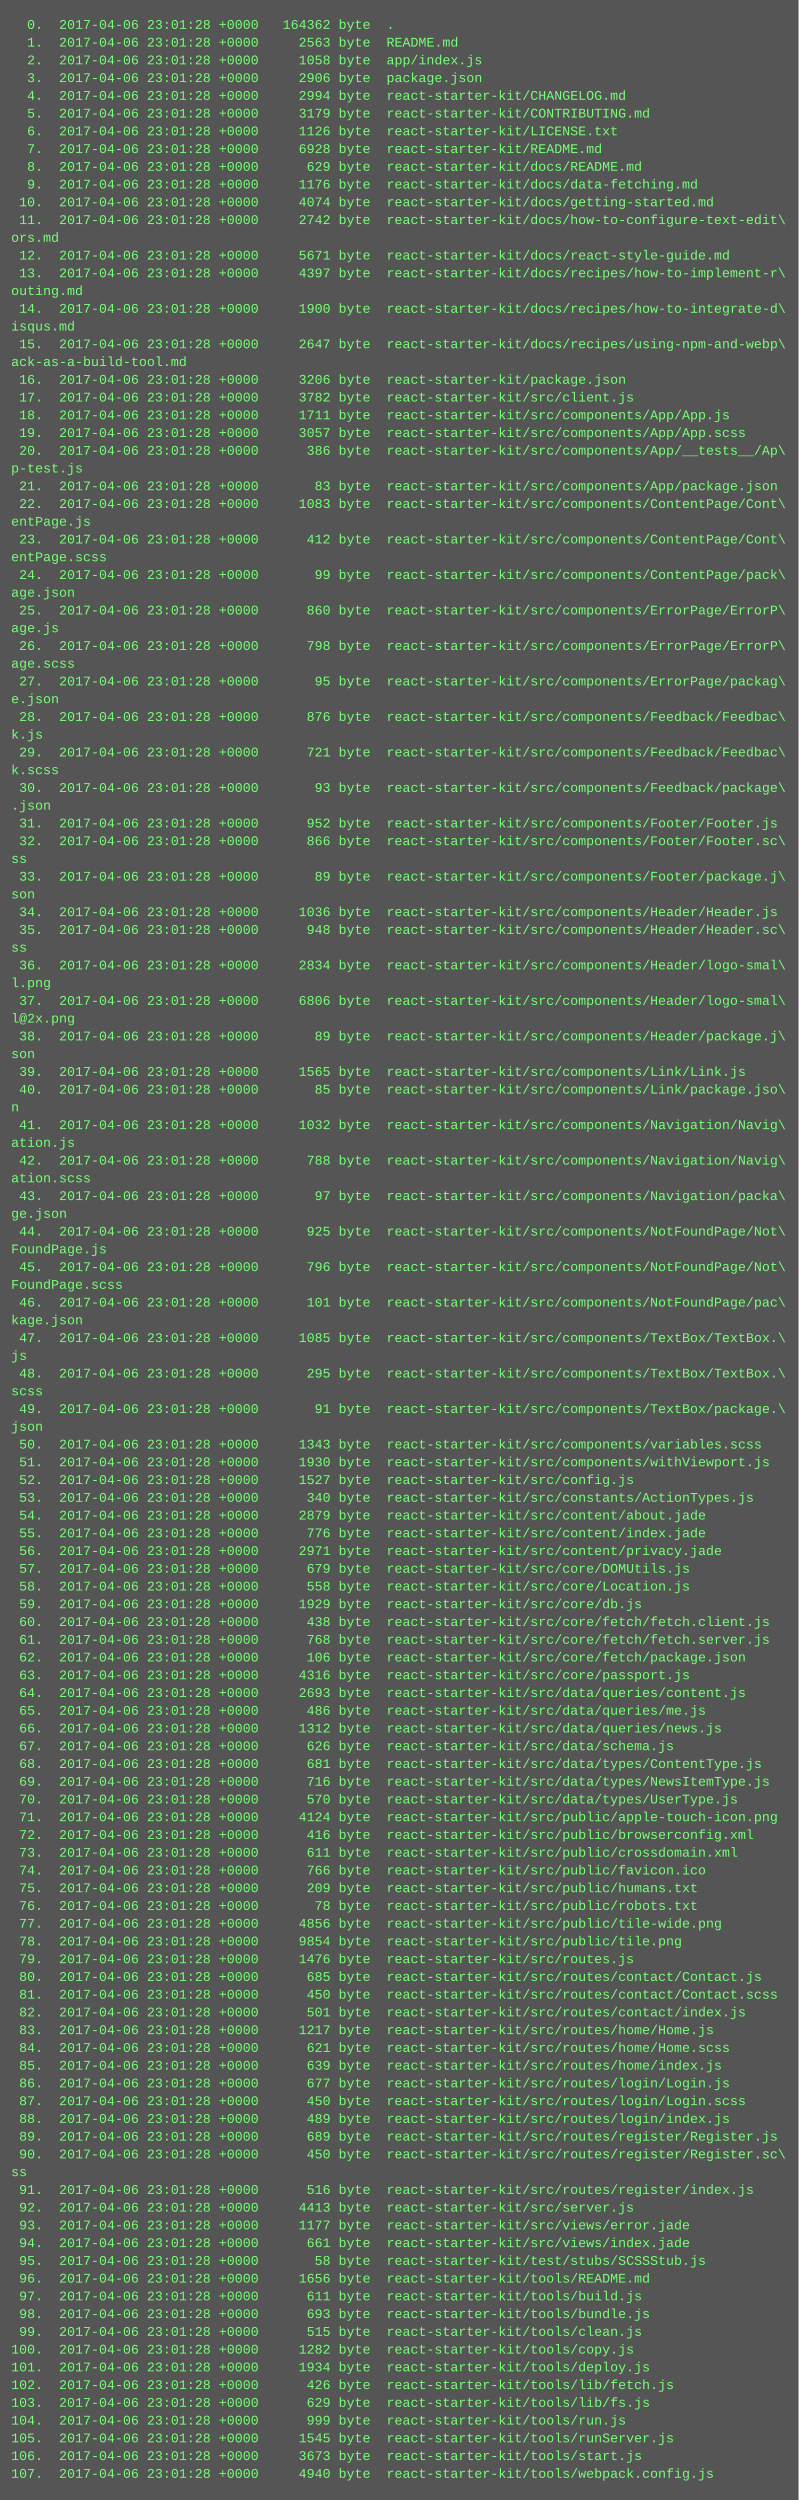
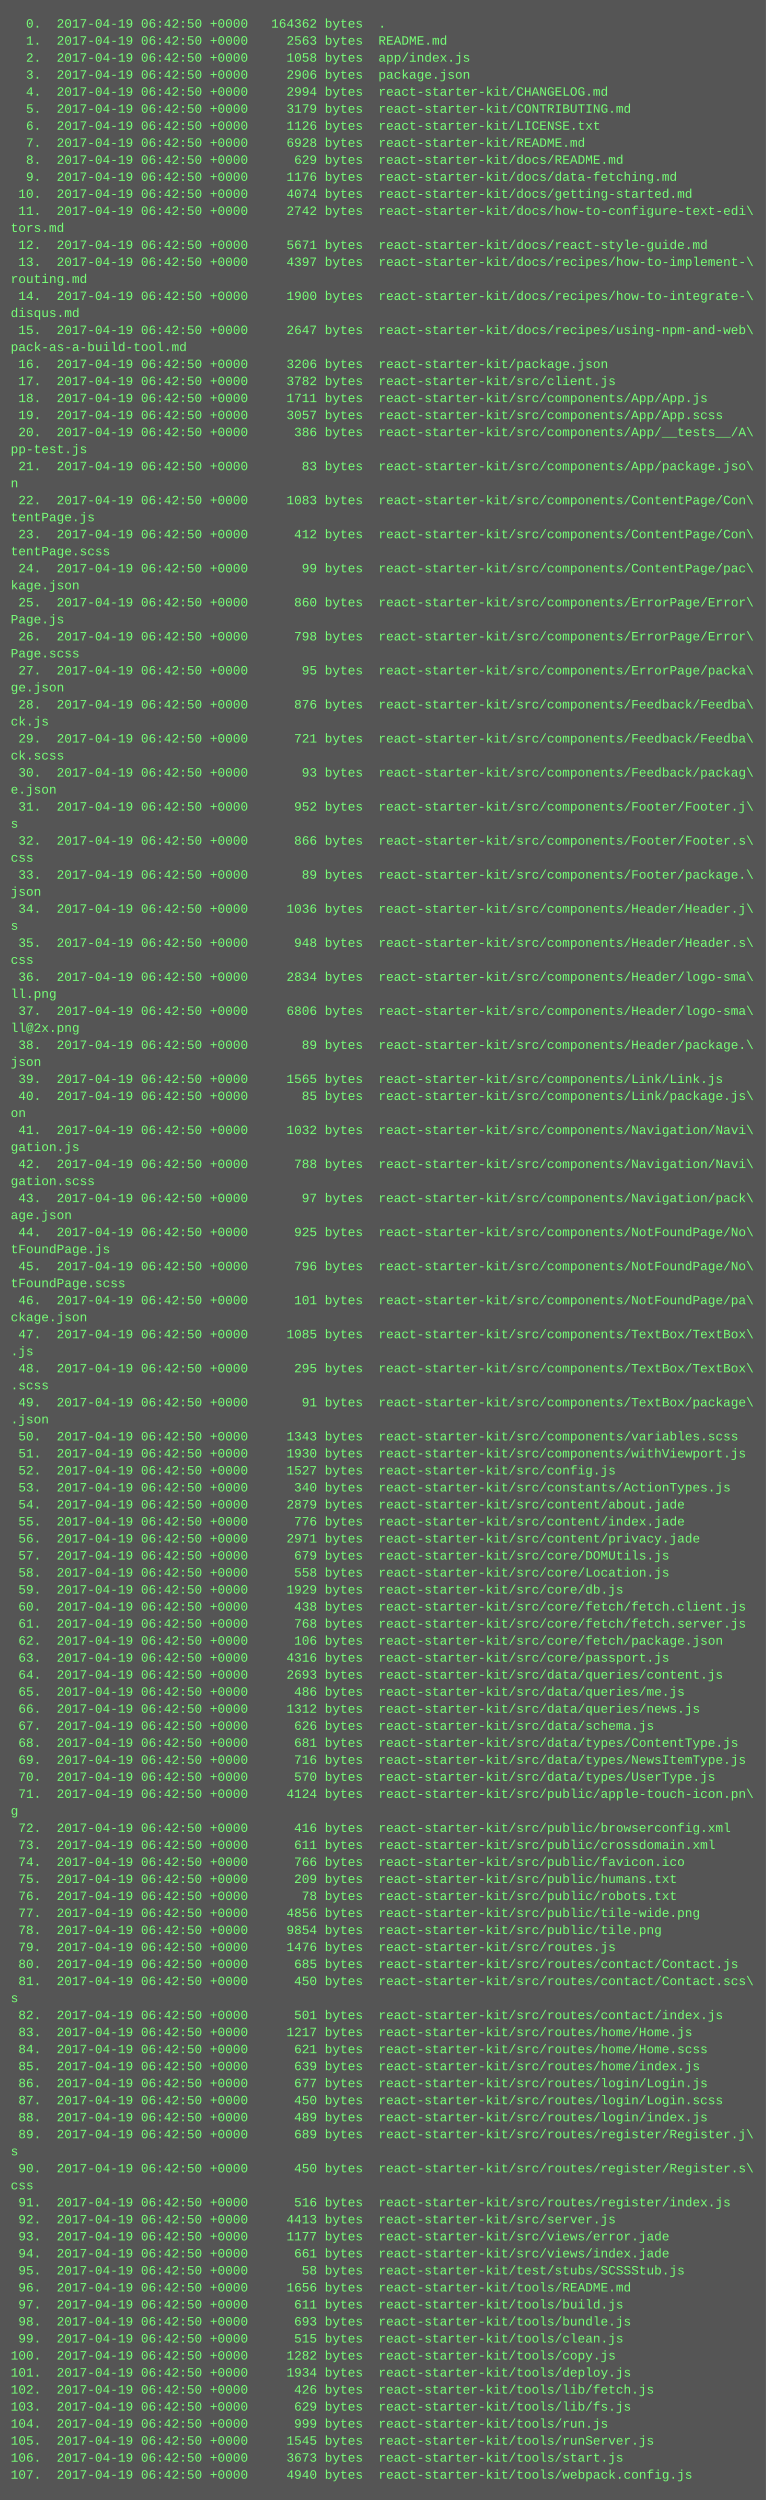
- <svg xmlns="http://www.w3.org/2000/svg" height="2254" width="720">
-   <rect height="2254" fill="#555" width="720" />
+ <svg xmlns="http://www.w3.org/2000/svg" height="2350" width="720">
+   <rect height="2350" fill="#555" width="720" />
  <text fill="#7f7" font-family="Courier New" font-size="12" xml:space="preserve">
-     <tspan x="10" y="26">  0.  2017-04-06 23:01:28 +0000   164362 byte  .</tspan>
-     <tspan x="10" y="42">  1.  2017-04-06 23:01:28 +0000     2563 byte  README.md</tspan>
-     <tspan x="10" y="58">  2.  2017-04-06 23:01:28 +0000     1058 byte  app/index.js</tspan>
-     <tspan x="10" y="74">  3.  2017-04-06 23:01:28 +0000     2906 byte  package.json</tspan>
-     <tspan x="10" y="90">  4.  2017-04-06 23:01:28 +0000     2994 byte  react-starter-kit/CHANGELOG.md</tspan>
-     <tspan x="10" y="106">  5.  2017-04-06 23:01:28 +0000     3179 byte  react-starter-kit/CONTRIBUTING.md</tspan>
-     <tspan x="10" y="122">  6.  2017-04-06 23:01:28 +0000     1126 byte  react-starter-kit/LICENSE.txt</tspan>
-     <tspan x="10" y="138">  7.  2017-04-06 23:01:28 +0000     6928 byte  react-starter-kit/README.md</tspan>
-     <tspan x="10" y="154">  8.  2017-04-06 23:01:28 +0000      629 byte  react-starter-kit/docs/README.md</tspan>
-     <tspan x="10" y="170">  9.  2017-04-06 23:01:28 +0000     1176 byte  react-starter-kit/docs/data-fetching.md</tspan>
-     <tspan x="10" y="186"> 10.  2017-04-06 23:01:28 +0000     4074 byte  react-starter-kit/docs/getting-started.md</tspan>
-     <tspan x="10" y="202"> 11.  2017-04-06 23:01:28 +0000     2742 byte  react-starter-kit/docs/how-to-configure-text-edit\</tspan>
-     <tspan x="10" y="218">ors.md</tspan>
-     <tspan x="10" y="234"> 12.  2017-04-06 23:01:28 +0000     5671 byte  react-starter-kit/docs/react-style-guide.md</tspan>
-     <tspan x="10" y="250"> 13.  2017-04-06 23:01:28 +0000     4397 byte  react-starter-kit/docs/recipes/how-to-implement-r\</tspan>
-     <tspan x="10" y="266">outing.md</tspan>
-     <tspan x="10" y="282"> 14.  2017-04-06 23:01:28 +0000     1900 byte  react-starter-kit/docs/recipes/how-to-integrate-d\</tspan>
-     <tspan x="10" y="298">isqus.md</tspan>
-     <tspan x="10" y="314"> 15.  2017-04-06 23:01:28 +0000     2647 byte  react-starter-kit/docs/recipes/using-npm-and-webp\</tspan>
-     <tspan x="10" y="330">ack-as-a-build-tool.md</tspan>
-     <tspan x="10" y="346"> 16.  2017-04-06 23:01:28 +0000     3206 byte  react-starter-kit/package.json</tspan>
-     <tspan x="10" y="362"> 17.  2017-04-06 23:01:28 +0000     3782 byte  react-starter-kit/src/client.js</tspan>
-     <tspan x="10" y="378"> 18.  2017-04-06 23:01:28 +0000     1711 byte  react-starter-kit/src/components/App/App.js</tspan>
-     <tspan x="10" y="394"> 19.  2017-04-06 23:01:28 +0000     3057 byte  react-starter-kit/src/components/App/App.scss</tspan>
-     <tspan x="10" y="410"> 20.  2017-04-06 23:01:28 +0000      386 byte  react-starter-kit/src/components/App/__tests__/Ap\</tspan>
-     <tspan x="10" y="426">p-test.js</tspan>
-     <tspan x="10" y="442"> 21.  2017-04-06 23:01:28 +0000       83 byte  react-starter-kit/src/components/App/package.json</tspan>
-     <tspan x="10" y="458"> 22.  2017-04-06 23:01:28 +0000     1083 byte  react-starter-kit/src/components/ContentPage/Cont\</tspan>
-     <tspan x="10" y="474">entPage.js</tspan>
-     <tspan x="10" y="490"> 23.  2017-04-06 23:01:28 +0000      412 byte  react-starter-kit/src/components/ContentPage/Cont\</tspan>
-     <tspan x="10" y="506">entPage.scss</tspan>
-     <tspan x="10" y="522"> 24.  2017-04-06 23:01:28 +0000       99 byte  react-starter-kit/src/components/ContentPage/pack\</tspan>
-     <tspan x="10" y="538">age.json</tspan>
-     <tspan x="10" y="554"> 25.  2017-04-06 23:01:28 +0000      860 byte  react-starter-kit/src/components/ErrorPage/ErrorP\</tspan>
-     <tspan x="10" y="570">age.js</tspan>
-     <tspan x="10" y="586"> 26.  2017-04-06 23:01:28 +0000      798 byte  react-starter-kit/src/components/ErrorPage/ErrorP\</tspan>
-     <tspan x="10" y="602">age.scss</tspan>
-     <tspan x="10" y="618"> 27.  2017-04-06 23:01:28 +0000       95 byte  react-starter-kit/src/components/ErrorPage/packag\</tspan>
-     <tspan x="10" y="634">e.json</tspan>
-     <tspan x="10" y="650"> 28.  2017-04-06 23:01:28 +0000      876 byte  react-starter-kit/src/components/Feedback/Feedbac\</tspan>
-     <tspan x="10" y="666">k.js</tspan>
-     <tspan x="10" y="682"> 29.  2017-04-06 23:01:28 +0000      721 byte  react-starter-kit/src/components/Feedback/Feedbac\</tspan>
-     <tspan x="10" y="698">k.scss</tspan>
-     <tspan x="10" y="714"> 30.  2017-04-06 23:01:28 +0000       93 byte  react-starter-kit/src/components/Feedback/package\</tspan>
-     <tspan x="10" y="730">.json</tspan>
-     <tspan x="10" y="746"> 31.  2017-04-06 23:01:28 +0000      952 byte  react-starter-kit/src/components/Footer/Footer.js</tspan>
-     <tspan x="10" y="762"> 32.  2017-04-06 23:01:28 +0000      866 byte  react-starter-kit/src/components/Footer/Footer.sc\</tspan>
-     <tspan x="10" y="778">ss</tspan>
-     <tspan x="10" y="794"> 33.  2017-04-06 23:01:28 +0000       89 byte  react-starter-kit/src/components/Footer/package.j\</tspan>
-     <tspan x="10" y="810">son</tspan>
-     <tspan x="10" y="826"> 34.  2017-04-06 23:01:28 +0000     1036 byte  react-starter-kit/src/components/Header/Header.js</tspan>
-     <tspan x="10" y="842"> 35.  2017-04-06 23:01:28 +0000      948 byte  react-starter-kit/src/components/Header/Header.sc\</tspan>
-     <tspan x="10" y="858">ss</tspan>
-     <tspan x="10" y="874"> 36.  2017-04-06 23:01:28 +0000     2834 byte  react-starter-kit/src/components/Header/logo-smal\</tspan>
-     <tspan x="10" y="890">l.png</tspan>
-     <tspan x="10" y="906"> 37.  2017-04-06 23:01:28 +0000     6806 byte  react-starter-kit/src/components/Header/logo-smal\</tspan>
-     <tspan x="10" y="922">l@2x.png</tspan>
-     <tspan x="10" y="938"> 38.  2017-04-06 23:01:28 +0000       89 byte  react-starter-kit/src/components/Header/package.j\</tspan>
-     <tspan x="10" y="954">son</tspan>
-     <tspan x="10" y="970"> 39.  2017-04-06 23:01:28 +0000     1565 byte  react-starter-kit/src/components/Link/Link.js</tspan>
-     <tspan x="10" y="986"> 40.  2017-04-06 23:01:28 +0000       85 byte  react-starter-kit/src/components/Link/package.jso\</tspan>
-     <tspan x="10" y="1002">n</tspan>
-     <tspan x="10" y="1018"> 41.  2017-04-06 23:01:28 +0000     1032 byte  react-starter-kit/src/components/Navigation/Navig\</tspan>
-     <tspan x="10" y="1034">ation.js</tspan>
-     <tspan x="10" y="1050"> 42.  2017-04-06 23:01:28 +0000      788 byte  react-starter-kit/src/components/Navigation/Navig\</tspan>
-     <tspan x="10" y="1066">ation.scss</tspan>
-     <tspan x="10" y="1082"> 43.  2017-04-06 23:01:28 +0000       97 byte  react-starter-kit/src/components/Navigation/packa\</tspan>
-     <tspan x="10" y="1098">ge.json</tspan>
-     <tspan x="10" y="1114"> 44.  2017-04-06 23:01:28 +0000      925 byte  react-starter-kit/src/components/NotFoundPage/Not\</tspan>
-     <tspan x="10" y="1130">FoundPage.js</tspan>
-     <tspan x="10" y="1146"> 45.  2017-04-06 23:01:28 +0000      796 byte  react-starter-kit/src/components/NotFoundPage/Not\</tspan>
-     <tspan x="10" y="1162">FoundPage.scss</tspan>
-     <tspan x="10" y="1178"> 46.  2017-04-06 23:01:28 +0000      101 byte  react-starter-kit/src/components/NotFoundPage/pac\</tspan>
-     <tspan x="10" y="1194">kage.json</tspan>
-     <tspan x="10" y="1210"> 47.  2017-04-06 23:01:28 +0000     1085 byte  react-starter-kit/src/components/TextBox/TextBox.\</tspan>
-     <tspan x="10" y="1226">js</tspan>
-     <tspan x="10" y="1242"> 48.  2017-04-06 23:01:28 +0000      295 byte  react-starter-kit/src/components/TextBox/TextBox.\</tspan>
-     <tspan x="10" y="1258">scss</tspan>
-     <tspan x="10" y="1274"> 49.  2017-04-06 23:01:28 +0000       91 byte  react-starter-kit/src/components/TextBox/package.\</tspan>
-     <tspan x="10" y="1290">json</tspan>
-     <tspan x="10" y="1306"> 50.  2017-04-06 23:01:28 +0000     1343 byte  react-starter-kit/src/components/variables.scss</tspan>
-     <tspan x="10" y="1322"> 51.  2017-04-06 23:01:28 +0000     1930 byte  react-starter-kit/src/components/withViewport.js</tspan>
-     <tspan x="10" y="1338"> 52.  2017-04-06 23:01:28 +0000     1527 byte  react-starter-kit/src/config.js</tspan>
-     <tspan x="10" y="1354"> 53.  2017-04-06 23:01:28 +0000      340 byte  react-starter-kit/src/constants/ActionTypes.js</tspan>
-     <tspan x="10" y="1370"> 54.  2017-04-06 23:01:28 +0000     2879 byte  react-starter-kit/src/content/about.jade</tspan>
-     <tspan x="10" y="1386"> 55.  2017-04-06 23:01:28 +0000      776 byte  react-starter-kit/src/content/index.jade</tspan>
-     <tspan x="10" y="1402"> 56.  2017-04-06 23:01:28 +0000     2971 byte  react-starter-kit/src/content/privacy.jade</tspan>
-     <tspan x="10" y="1418"> 57.  2017-04-06 23:01:28 +0000      679 byte  react-starter-kit/src/core/DOMUtils.js</tspan>
-     <tspan x="10" y="1434"> 58.  2017-04-06 23:01:28 +0000      558 byte  react-starter-kit/src/core/Location.js</tspan>
-     <tspan x="10" y="1450"> 59.  2017-04-06 23:01:28 +0000     1929 byte  react-starter-kit/src/core/db.js</tspan>
-     <tspan x="10" y="1466"> 60.  2017-04-06 23:01:28 +0000      438 byte  react-starter-kit/src/core/fetch/fetch.client.js</tspan>
-     <tspan x="10" y="1482"> 61.  2017-04-06 23:01:28 +0000      768 byte  react-starter-kit/src/core/fetch/fetch.server.js</tspan>
-     <tspan x="10" y="1498"> 62.  2017-04-06 23:01:28 +0000      106 byte  react-starter-kit/src/core/fetch/package.json</tspan>
-     <tspan x="10" y="1514"> 63.  2017-04-06 23:01:28 +0000     4316 byte  react-starter-kit/src/core/passport.js</tspan>
-     <tspan x="10" y="1530"> 64.  2017-04-06 23:01:28 +0000     2693 byte  react-starter-kit/src/data/queries/content.js</tspan>
-     <tspan x="10" y="1546"> 65.  2017-04-06 23:01:28 +0000      486 byte  react-starter-kit/src/data/queries/me.js</tspan>
-     <tspan x="10" y="1562"> 66.  2017-04-06 23:01:28 +0000     1312 byte  react-starter-kit/src/data/queries/news.js</tspan>
-     <tspan x="10" y="1578"> 67.  2017-04-06 23:01:28 +0000      626 byte  react-starter-kit/src/data/schema.js</tspan>
-     <tspan x="10" y="1594"> 68.  2017-04-06 23:01:28 +0000      681 byte  react-starter-kit/src/data/types/ContentType.js</tspan>
-     <tspan x="10" y="1610"> 69.  2017-04-06 23:01:28 +0000      716 byte  react-starter-kit/src/data/types/NewsItemType.js</tspan>
-     <tspan x="10" y="1626"> 70.  2017-04-06 23:01:28 +0000      570 byte  react-starter-kit/src/data/types/UserType.js</tspan>
-     <tspan x="10" y="1642"> 71.  2017-04-06 23:01:28 +0000     4124 byte  react-starter-kit/src/public/apple-touch-icon.png</tspan>
-     <tspan x="10" y="1658"> 72.  2017-04-06 23:01:28 +0000      416 byte  react-starter-kit/src/public/browserconfig.xml</tspan>
-     <tspan x="10" y="1674"> 73.  2017-04-06 23:01:28 +0000      611 byte  react-starter-kit/src/public/crossdomain.xml</tspan>
-     <tspan x="10" y="1690"> 74.  2017-04-06 23:01:28 +0000      766 byte  react-starter-kit/src/public/favicon.ico</tspan>
-     <tspan x="10" y="1706"> 75.  2017-04-06 23:01:28 +0000      209 byte  react-starter-kit/src/public/humans.txt</tspan>
-     <tspan x="10" y="1722"> 76.  2017-04-06 23:01:28 +0000       78 byte  react-starter-kit/src/public/robots.txt</tspan>
-     <tspan x="10" y="1738"> 77.  2017-04-06 23:01:28 +0000     4856 byte  react-starter-kit/src/public/tile-wide.png</tspan>
-     <tspan x="10" y="1754"> 78.  2017-04-06 23:01:28 +0000     9854 byte  react-starter-kit/src/public/tile.png</tspan>
-     <tspan x="10" y="1770"> 79.  2017-04-06 23:01:28 +0000     1476 byte  react-starter-kit/src/routes.js</tspan>
-     <tspan x="10" y="1786"> 80.  2017-04-06 23:01:28 +0000      685 byte  react-starter-kit/src/routes/contact/Contact.js</tspan>
-     <tspan x="10" y="1802"> 81.  2017-04-06 23:01:28 +0000      450 byte  react-starter-kit/src/routes/contact/Contact.scss</tspan>
-     <tspan x="10" y="1818"> 82.  2017-04-06 23:01:28 +0000      501 byte  react-starter-kit/src/routes/contact/index.js</tspan>
-     <tspan x="10" y="1834"> 83.  2017-04-06 23:01:28 +0000     1217 byte  react-starter-kit/src/routes/home/Home.js</tspan>
-     <tspan x="10" y="1850"> 84.  2017-04-06 23:01:28 +0000      621 byte  react-starter-kit/src/routes/home/Home.scss</tspan>
-     <tspan x="10" y="1866"> 85.  2017-04-06 23:01:28 +0000      639 byte  react-starter-kit/src/routes/home/index.js</tspan>
-     <tspan x="10" y="1882"> 86.  2017-04-06 23:01:28 +0000      677 byte  react-starter-kit/src/routes/login/Login.js</tspan>
-     <tspan x="10" y="1898"> 87.  2017-04-06 23:01:28 +0000      450 byte  react-starter-kit/src/routes/login/Login.scss</tspan>
-     <tspan x="10" y="1914"> 88.  2017-04-06 23:01:28 +0000      489 byte  react-starter-kit/src/routes/login/index.js</tspan>
-     <tspan x="10" y="1930"> 89.  2017-04-06 23:01:28 +0000      689 byte  react-starter-kit/src/routes/register/Register.js</tspan>
-     <tspan x="10" y="1946"> 90.  2017-04-06 23:01:28 +0000      450 byte  react-starter-kit/src/routes/register/Register.sc\</tspan>
-     <tspan x="10" y="1962">ss</tspan>
-     <tspan x="10" y="1978"> 91.  2017-04-06 23:01:28 +0000      516 byte  react-starter-kit/src/routes/register/index.js</tspan>
-     <tspan x="10" y="1994"> 92.  2017-04-06 23:01:28 +0000     4413 byte  react-starter-kit/src/server.js</tspan>
-     <tspan x="10" y="2010"> 93.  2017-04-06 23:01:28 +0000     1177 byte  react-starter-kit/src/views/error.jade</tspan>
-     <tspan x="10" y="2026"> 94.  2017-04-06 23:01:28 +0000      661 byte  react-starter-kit/src/views/index.jade</tspan>
-     <tspan x="10" y="2042"> 95.  2017-04-06 23:01:28 +0000       58 byte  react-starter-kit/test/stubs/SCSSStub.js</tspan>
-     <tspan x="10" y="2058"> 96.  2017-04-06 23:01:28 +0000     1656 byte  react-starter-kit/tools/README.md</tspan>
-     <tspan x="10" y="2074"> 97.  2017-04-06 23:01:28 +0000      611 byte  react-starter-kit/tools/build.js</tspan>
-     <tspan x="10" y="2090"> 98.  2017-04-06 23:01:28 +0000      693 byte  react-starter-kit/tools/bundle.js</tspan>
-     <tspan x="10" y="2106"> 99.  2017-04-06 23:01:28 +0000      515 byte  react-starter-kit/tools/clean.js</tspan>
-     <tspan x="10" y="2122">100.  2017-04-06 23:01:28 +0000     1282 byte  react-starter-kit/tools/copy.js</tspan>
-     <tspan x="10" y="2138">101.  2017-04-06 23:01:28 +0000     1934 byte  react-starter-kit/tools/deploy.js</tspan>
-     <tspan x="10" y="2154">102.  2017-04-06 23:01:28 +0000      426 byte  react-starter-kit/tools/lib/fetch.js</tspan>
-     <tspan x="10" y="2170">103.  2017-04-06 23:01:28 +0000      629 byte  react-starter-kit/tools/lib/fs.js</tspan>
-     <tspan x="10" y="2186">104.  2017-04-06 23:01:28 +0000      999 byte  react-starter-kit/tools/run.js</tspan>
-     <tspan x="10" y="2202">105.  2017-04-06 23:01:28 +0000     1545 byte  react-starter-kit/tools/runServer.js</tspan>
-     <tspan x="10" y="2218">106.  2017-04-06 23:01:28 +0000     3673 byte  react-starter-kit/tools/start.js</tspan>
-     <tspan x="10" y="2234">107.  2017-04-06 23:01:28 +0000     4940 byte  react-starter-kit/tools/webpack.config.js</tspan>
+     <tspan x="10" y="26">  0.  2017-04-19 06:42:50 +0000   164362 bytes  .</tspan>
+     <tspan x="10" y="42">  1.  2017-04-19 06:42:50 +0000     2563 bytes  README.md</tspan>
+     <tspan x="10" y="58">  2.  2017-04-19 06:42:50 +0000     1058 bytes  app/index.js</tspan>
+     <tspan x="10" y="74">  3.  2017-04-19 06:42:50 +0000     2906 bytes  package.json</tspan>
+     <tspan x="10" y="90">  4.  2017-04-19 06:42:50 +0000     2994 bytes  react-starter-kit/CHANGELOG.md</tspan>
+     <tspan x="10" y="106">  5.  2017-04-19 06:42:50 +0000     3179 bytes  react-starter-kit/CONTRIBUTING.md</tspan>
+     <tspan x="10" y="122">  6.  2017-04-19 06:42:50 +0000     1126 bytes  react-starter-kit/LICENSE.txt</tspan>
+     <tspan x="10" y="138">  7.  2017-04-19 06:42:50 +0000     6928 bytes  react-starter-kit/README.md</tspan>
+     <tspan x="10" y="154">  8.  2017-04-19 06:42:50 +0000      629 bytes  react-starter-kit/docs/README.md</tspan>
+     <tspan x="10" y="170">  9.  2017-04-19 06:42:50 +0000     1176 bytes  react-starter-kit/docs/data-fetching.md</tspan>
+     <tspan x="10" y="186"> 10.  2017-04-19 06:42:50 +0000     4074 bytes  react-starter-kit/docs/getting-started.md</tspan>
+     <tspan x="10" y="202"> 11.  2017-04-19 06:42:50 +0000     2742 bytes  react-starter-kit/docs/how-to-configure-text-edi\</tspan>
+     <tspan x="10" y="218">tors.md</tspan>
+     <tspan x="10" y="234"> 12.  2017-04-19 06:42:50 +0000     5671 bytes  react-starter-kit/docs/react-style-guide.md</tspan>
+     <tspan x="10" y="250"> 13.  2017-04-19 06:42:50 +0000     4397 bytes  react-starter-kit/docs/recipes/how-to-implement-\</tspan>
+     <tspan x="10" y="266">routing.md</tspan>
+     <tspan x="10" y="282"> 14.  2017-04-19 06:42:50 +0000     1900 bytes  react-starter-kit/docs/recipes/how-to-integrate-\</tspan>
+     <tspan x="10" y="298">disqus.md</tspan>
+     <tspan x="10" y="314"> 15.  2017-04-19 06:42:50 +0000     2647 bytes  react-starter-kit/docs/recipes/using-npm-and-web\</tspan>
+     <tspan x="10" y="330">pack-as-a-build-tool.md</tspan>
+     <tspan x="10" y="346"> 16.  2017-04-19 06:42:50 +0000     3206 bytes  react-starter-kit/package.json</tspan>
+     <tspan x="10" y="362"> 17.  2017-04-19 06:42:50 +0000     3782 bytes  react-starter-kit/src/client.js</tspan>
+     <tspan x="10" y="378"> 18.  2017-04-19 06:42:50 +0000     1711 bytes  react-starter-kit/src/components/App/App.js</tspan>
+     <tspan x="10" y="394"> 19.  2017-04-19 06:42:50 +0000     3057 bytes  react-starter-kit/src/components/App/App.scss</tspan>
+     <tspan x="10" y="410"> 20.  2017-04-19 06:42:50 +0000      386 bytes  react-starter-kit/src/components/App/__tests__/A\</tspan>
+     <tspan x="10" y="426">pp-test.js</tspan>
+     <tspan x="10" y="442"> 21.  2017-04-19 06:42:50 +0000       83 bytes  react-starter-kit/src/components/App/package.jso\</tspan>
+     <tspan x="10" y="458">n</tspan>
+     <tspan x="10" y="474"> 22.  2017-04-19 06:42:50 +0000     1083 bytes  react-starter-kit/src/components/ContentPage/Con\</tspan>
+     <tspan x="10" y="490">tentPage.js</tspan>
+     <tspan x="10" y="506"> 23.  2017-04-19 06:42:50 +0000      412 bytes  react-starter-kit/src/components/ContentPage/Con\</tspan>
+     <tspan x="10" y="522">tentPage.scss</tspan>
+     <tspan x="10" y="538"> 24.  2017-04-19 06:42:50 +0000       99 bytes  react-starter-kit/src/components/ContentPage/pac\</tspan>
+     <tspan x="10" y="554">kage.json</tspan>
+     <tspan x="10" y="570"> 25.  2017-04-19 06:42:50 +0000      860 bytes  react-starter-kit/src/components/ErrorPage/Error\</tspan>
+     <tspan x="10" y="586">Page.js</tspan>
+     <tspan x="10" y="602"> 26.  2017-04-19 06:42:50 +0000      798 bytes  react-starter-kit/src/components/ErrorPage/Error\</tspan>
+     <tspan x="10" y="618">Page.scss</tspan>
+     <tspan x="10" y="634"> 27.  2017-04-19 06:42:50 +0000       95 bytes  react-starter-kit/src/components/ErrorPage/packa\</tspan>
+     <tspan x="10" y="650">ge.json</tspan>
+     <tspan x="10" y="666"> 28.  2017-04-19 06:42:50 +0000      876 bytes  react-starter-kit/src/components/Feedback/Feedba\</tspan>
+     <tspan x="10" y="682">ck.js</tspan>
+     <tspan x="10" y="698"> 29.  2017-04-19 06:42:50 +0000      721 bytes  react-starter-kit/src/components/Feedback/Feedba\</tspan>
+     <tspan x="10" y="714">ck.scss</tspan>
+     <tspan x="10" y="730"> 30.  2017-04-19 06:42:50 +0000       93 bytes  react-starter-kit/src/components/Feedback/packag\</tspan>
+     <tspan x="10" y="746">e.json</tspan>
+     <tspan x="10" y="762"> 31.  2017-04-19 06:42:50 +0000      952 bytes  react-starter-kit/src/components/Footer/Footer.j\</tspan>
+     <tspan x="10" y="778">s</tspan>
+     <tspan x="10" y="794"> 32.  2017-04-19 06:42:50 +0000      866 bytes  react-starter-kit/src/components/Footer/Footer.s\</tspan>
+     <tspan x="10" y="810">css</tspan>
+     <tspan x="10" y="826"> 33.  2017-04-19 06:42:50 +0000       89 bytes  react-starter-kit/src/components/Footer/package.\</tspan>
+     <tspan x="10" y="842">json</tspan>
+     <tspan x="10" y="858"> 34.  2017-04-19 06:42:50 +0000     1036 bytes  react-starter-kit/src/components/Header/Header.j\</tspan>
+     <tspan x="10" y="874">s</tspan>
+     <tspan x="10" y="890"> 35.  2017-04-19 06:42:50 +0000      948 bytes  react-starter-kit/src/components/Header/Header.s\</tspan>
+     <tspan x="10" y="906">css</tspan>
+     <tspan x="10" y="922"> 36.  2017-04-19 06:42:50 +0000     2834 bytes  react-starter-kit/src/components/Header/logo-sma\</tspan>
+     <tspan x="10" y="938">ll.png</tspan>
+     <tspan x="10" y="954"> 37.  2017-04-19 06:42:50 +0000     6806 bytes  react-starter-kit/src/components/Header/logo-sma\</tspan>
+     <tspan x="10" y="970">ll@2x.png</tspan>
+     <tspan x="10" y="986"> 38.  2017-04-19 06:42:50 +0000       89 bytes  react-starter-kit/src/components/Header/package.\</tspan>
+     <tspan x="10" y="1002">json</tspan>
+     <tspan x="10" y="1018"> 39.  2017-04-19 06:42:50 +0000     1565 bytes  react-starter-kit/src/components/Link/Link.js</tspan>
+     <tspan x="10" y="1034"> 40.  2017-04-19 06:42:50 +0000       85 bytes  react-starter-kit/src/components/Link/package.js\</tspan>
+     <tspan x="10" y="1050">on</tspan>
+     <tspan x="10" y="1066"> 41.  2017-04-19 06:42:50 +0000     1032 bytes  react-starter-kit/src/components/Navigation/Navi\</tspan>
+     <tspan x="10" y="1082">gation.js</tspan>
+     <tspan x="10" y="1098"> 42.  2017-04-19 06:42:50 +0000      788 bytes  react-starter-kit/src/components/Navigation/Navi\</tspan>
+     <tspan x="10" y="1114">gation.scss</tspan>
+     <tspan x="10" y="1130"> 43.  2017-04-19 06:42:50 +0000       97 bytes  react-starter-kit/src/components/Navigation/pack\</tspan>
+     <tspan x="10" y="1146">age.json</tspan>
+     <tspan x="10" y="1162"> 44.  2017-04-19 06:42:50 +0000      925 bytes  react-starter-kit/src/components/NotFoundPage/No\</tspan>
+     <tspan x="10" y="1178">tFoundPage.js</tspan>
+     <tspan x="10" y="1194"> 45.  2017-04-19 06:42:50 +0000      796 bytes  react-starter-kit/src/components/NotFoundPage/No\</tspan>
+     <tspan x="10" y="1210">tFoundPage.scss</tspan>
+     <tspan x="10" y="1226"> 46.  2017-04-19 06:42:50 +0000      101 bytes  react-starter-kit/src/components/NotFoundPage/pa\</tspan>
+     <tspan x="10" y="1242">ckage.json</tspan>
+     <tspan x="10" y="1258"> 47.  2017-04-19 06:42:50 +0000     1085 bytes  react-starter-kit/src/components/TextBox/TextBox\</tspan>
+     <tspan x="10" y="1274">.js</tspan>
+     <tspan x="10" y="1290"> 48.  2017-04-19 06:42:50 +0000      295 bytes  react-starter-kit/src/components/TextBox/TextBox\</tspan>
+     <tspan x="10" y="1306">.scss</tspan>
+     <tspan x="10" y="1322"> 49.  2017-04-19 06:42:50 +0000       91 bytes  react-starter-kit/src/components/TextBox/package\</tspan>
+     <tspan x="10" y="1338">.json</tspan>
+     <tspan x="10" y="1354"> 50.  2017-04-19 06:42:50 +0000     1343 bytes  react-starter-kit/src/components/variables.scss</tspan>
+     <tspan x="10" y="1370"> 51.  2017-04-19 06:42:50 +0000     1930 bytes  react-starter-kit/src/components/withViewport.js</tspan>
+     <tspan x="10" y="1386"> 52.  2017-04-19 06:42:50 +0000     1527 bytes  react-starter-kit/src/config.js</tspan>
+     <tspan x="10" y="1402"> 53.  2017-04-19 06:42:50 +0000      340 bytes  react-starter-kit/src/constants/ActionTypes.js</tspan>
+     <tspan x="10" y="1418"> 54.  2017-04-19 06:42:50 +0000     2879 bytes  react-starter-kit/src/content/about.jade</tspan>
+     <tspan x="10" y="1434"> 55.  2017-04-19 06:42:50 +0000      776 bytes  react-starter-kit/src/content/index.jade</tspan>
+     <tspan x="10" y="1450"> 56.  2017-04-19 06:42:50 +0000     2971 bytes  react-starter-kit/src/content/privacy.jade</tspan>
+     <tspan x="10" y="1466"> 57.  2017-04-19 06:42:50 +0000      679 bytes  react-starter-kit/src/core/DOMUtils.js</tspan>
+     <tspan x="10" y="1482"> 58.  2017-04-19 06:42:50 +0000      558 bytes  react-starter-kit/src/core/Location.js</tspan>
+     <tspan x="10" y="1498"> 59.  2017-04-19 06:42:50 +0000     1929 bytes  react-starter-kit/src/core/db.js</tspan>
+     <tspan x="10" y="1514"> 60.  2017-04-19 06:42:50 +0000      438 bytes  react-starter-kit/src/core/fetch/fetch.client.js</tspan>
+     <tspan x="10" y="1530"> 61.  2017-04-19 06:42:50 +0000      768 bytes  react-starter-kit/src/core/fetch/fetch.server.js</tspan>
+     <tspan x="10" y="1546"> 62.  2017-04-19 06:42:50 +0000      106 bytes  react-starter-kit/src/core/fetch/package.json</tspan>
+     <tspan x="10" y="1562"> 63.  2017-04-19 06:42:50 +0000     4316 bytes  react-starter-kit/src/core/passport.js</tspan>
+     <tspan x="10" y="1578"> 64.  2017-04-19 06:42:50 +0000     2693 bytes  react-starter-kit/src/data/queries/content.js</tspan>
+     <tspan x="10" y="1594"> 65.  2017-04-19 06:42:50 +0000      486 bytes  react-starter-kit/src/data/queries/me.js</tspan>
+     <tspan x="10" y="1610"> 66.  2017-04-19 06:42:50 +0000     1312 bytes  react-starter-kit/src/data/queries/news.js</tspan>
+     <tspan x="10" y="1626"> 67.  2017-04-19 06:42:50 +0000      626 bytes  react-starter-kit/src/data/schema.js</tspan>
+     <tspan x="10" y="1642"> 68.  2017-04-19 06:42:50 +0000      681 bytes  react-starter-kit/src/data/types/ContentType.js</tspan>
+     <tspan x="10" y="1658"> 69.  2017-04-19 06:42:50 +0000      716 bytes  react-starter-kit/src/data/types/NewsItemType.js</tspan>
+     <tspan x="10" y="1674"> 70.  2017-04-19 06:42:50 +0000      570 bytes  react-starter-kit/src/data/types/UserType.js</tspan>
+     <tspan x="10" y="1690"> 71.  2017-04-19 06:42:50 +0000     4124 bytes  react-starter-kit/src/public/apple-touch-icon.pn\</tspan>
+     <tspan x="10" y="1706">g</tspan>
+     <tspan x="10" y="1722"> 72.  2017-04-19 06:42:50 +0000      416 bytes  react-starter-kit/src/public/browserconfig.xml</tspan>
+     <tspan x="10" y="1738"> 73.  2017-04-19 06:42:50 +0000      611 bytes  react-starter-kit/src/public/crossdomain.xml</tspan>
+     <tspan x="10" y="1754"> 74.  2017-04-19 06:42:50 +0000      766 bytes  react-starter-kit/src/public/favicon.ico</tspan>
+     <tspan x="10" y="1770"> 75.  2017-04-19 06:42:50 +0000      209 bytes  react-starter-kit/src/public/humans.txt</tspan>
+     <tspan x="10" y="1786"> 76.  2017-04-19 06:42:50 +0000       78 bytes  react-starter-kit/src/public/robots.txt</tspan>
+     <tspan x="10" y="1802"> 77.  2017-04-19 06:42:50 +0000     4856 bytes  react-starter-kit/src/public/tile-wide.png</tspan>
+     <tspan x="10" y="1818"> 78.  2017-04-19 06:42:50 +0000     9854 bytes  react-starter-kit/src/public/tile.png</tspan>
+     <tspan x="10" y="1834"> 79.  2017-04-19 06:42:50 +0000     1476 bytes  react-starter-kit/src/routes.js</tspan>
+     <tspan x="10" y="1850"> 80.  2017-04-19 06:42:50 +0000      685 bytes  react-starter-kit/src/routes/contact/Contact.js</tspan>
+     <tspan x="10" y="1866"> 81.  2017-04-19 06:42:50 +0000      450 bytes  react-starter-kit/src/routes/contact/Contact.scs\</tspan>
+     <tspan x="10" y="1882">s</tspan>
+     <tspan x="10" y="1898"> 82.  2017-04-19 06:42:50 +0000      501 bytes  react-starter-kit/src/routes/contact/index.js</tspan>
+     <tspan x="10" y="1914"> 83.  2017-04-19 06:42:50 +0000     1217 bytes  react-starter-kit/src/routes/home/Home.js</tspan>
+     <tspan x="10" y="1930"> 84.  2017-04-19 06:42:50 +0000      621 bytes  react-starter-kit/src/routes/home/Home.scss</tspan>
+     <tspan x="10" y="1946"> 85.  2017-04-19 06:42:50 +0000      639 bytes  react-starter-kit/src/routes/home/index.js</tspan>
+     <tspan x="10" y="1962"> 86.  2017-04-19 06:42:50 +0000      677 bytes  react-starter-kit/src/routes/login/Login.js</tspan>
+     <tspan x="10" y="1978"> 87.  2017-04-19 06:42:50 +0000      450 bytes  react-starter-kit/src/routes/login/Login.scss</tspan>
+     <tspan x="10" y="1994"> 88.  2017-04-19 06:42:50 +0000      489 bytes  react-starter-kit/src/routes/login/index.js</tspan>
+     <tspan x="10" y="2010"> 89.  2017-04-19 06:42:50 +0000      689 bytes  react-starter-kit/src/routes/register/Register.j\</tspan>
+     <tspan x="10" y="2026">s</tspan>
+     <tspan x="10" y="2042"> 90.  2017-04-19 06:42:50 +0000      450 bytes  react-starter-kit/src/routes/register/Register.s\</tspan>
+     <tspan x="10" y="2058">css</tspan>
+     <tspan x="10" y="2074"> 91.  2017-04-19 06:42:50 +0000      516 bytes  react-starter-kit/src/routes/register/index.js</tspan>
+     <tspan x="10" y="2090"> 92.  2017-04-19 06:42:50 +0000     4413 bytes  react-starter-kit/src/server.js</tspan>
+     <tspan x="10" y="2106"> 93.  2017-04-19 06:42:50 +0000     1177 bytes  react-starter-kit/src/views/error.jade</tspan>
+     <tspan x="10" y="2122"> 94.  2017-04-19 06:42:50 +0000      661 bytes  react-starter-kit/src/views/index.jade</tspan>
+     <tspan x="10" y="2138"> 95.  2017-04-19 06:42:50 +0000       58 bytes  react-starter-kit/test/stubs/SCSSStub.js</tspan>
+     <tspan x="10" y="2154"> 96.  2017-04-19 06:42:50 +0000     1656 bytes  react-starter-kit/tools/README.md</tspan>
+     <tspan x="10" y="2170"> 97.  2017-04-19 06:42:50 +0000      611 bytes  react-starter-kit/tools/build.js</tspan>
+     <tspan x="10" y="2186"> 98.  2017-04-19 06:42:50 +0000      693 bytes  react-starter-kit/tools/bundle.js</tspan>
+     <tspan x="10" y="2202"> 99.  2017-04-19 06:42:50 +0000      515 bytes  react-starter-kit/tools/clean.js</tspan>
+     <tspan x="10" y="2218">100.  2017-04-19 06:42:50 +0000     1282 bytes  react-starter-kit/tools/copy.js</tspan>
+     <tspan x="10" y="2234">101.  2017-04-19 06:42:50 +0000     1934 bytes  react-starter-kit/tools/deploy.js</tspan>
+     <tspan x="10" y="2250">102.  2017-04-19 06:42:50 +0000      426 bytes  react-starter-kit/tools/lib/fetch.js</tspan>
+     <tspan x="10" y="2266">103.  2017-04-19 06:42:50 +0000      629 bytes  react-starter-kit/tools/lib/fs.js</tspan>
+     <tspan x="10" y="2282">104.  2017-04-19 06:42:50 +0000      999 bytes  react-starter-kit/tools/run.js</tspan>
+     <tspan x="10" y="2298">105.  2017-04-19 06:42:50 +0000     1545 bytes  react-starter-kit/tools/runServer.js</tspan>
+     <tspan x="10" y="2314">106.  2017-04-19 06:42:50 +0000     3673 bytes  react-starter-kit/tools/start.js</tspan>
+     <tspan x="10" y="2330">107.  2017-04-19 06:42:50 +0000     4940 bytes  react-starter-kit/tools/webpack.config.js</tspan>
  </text>
</svg>
